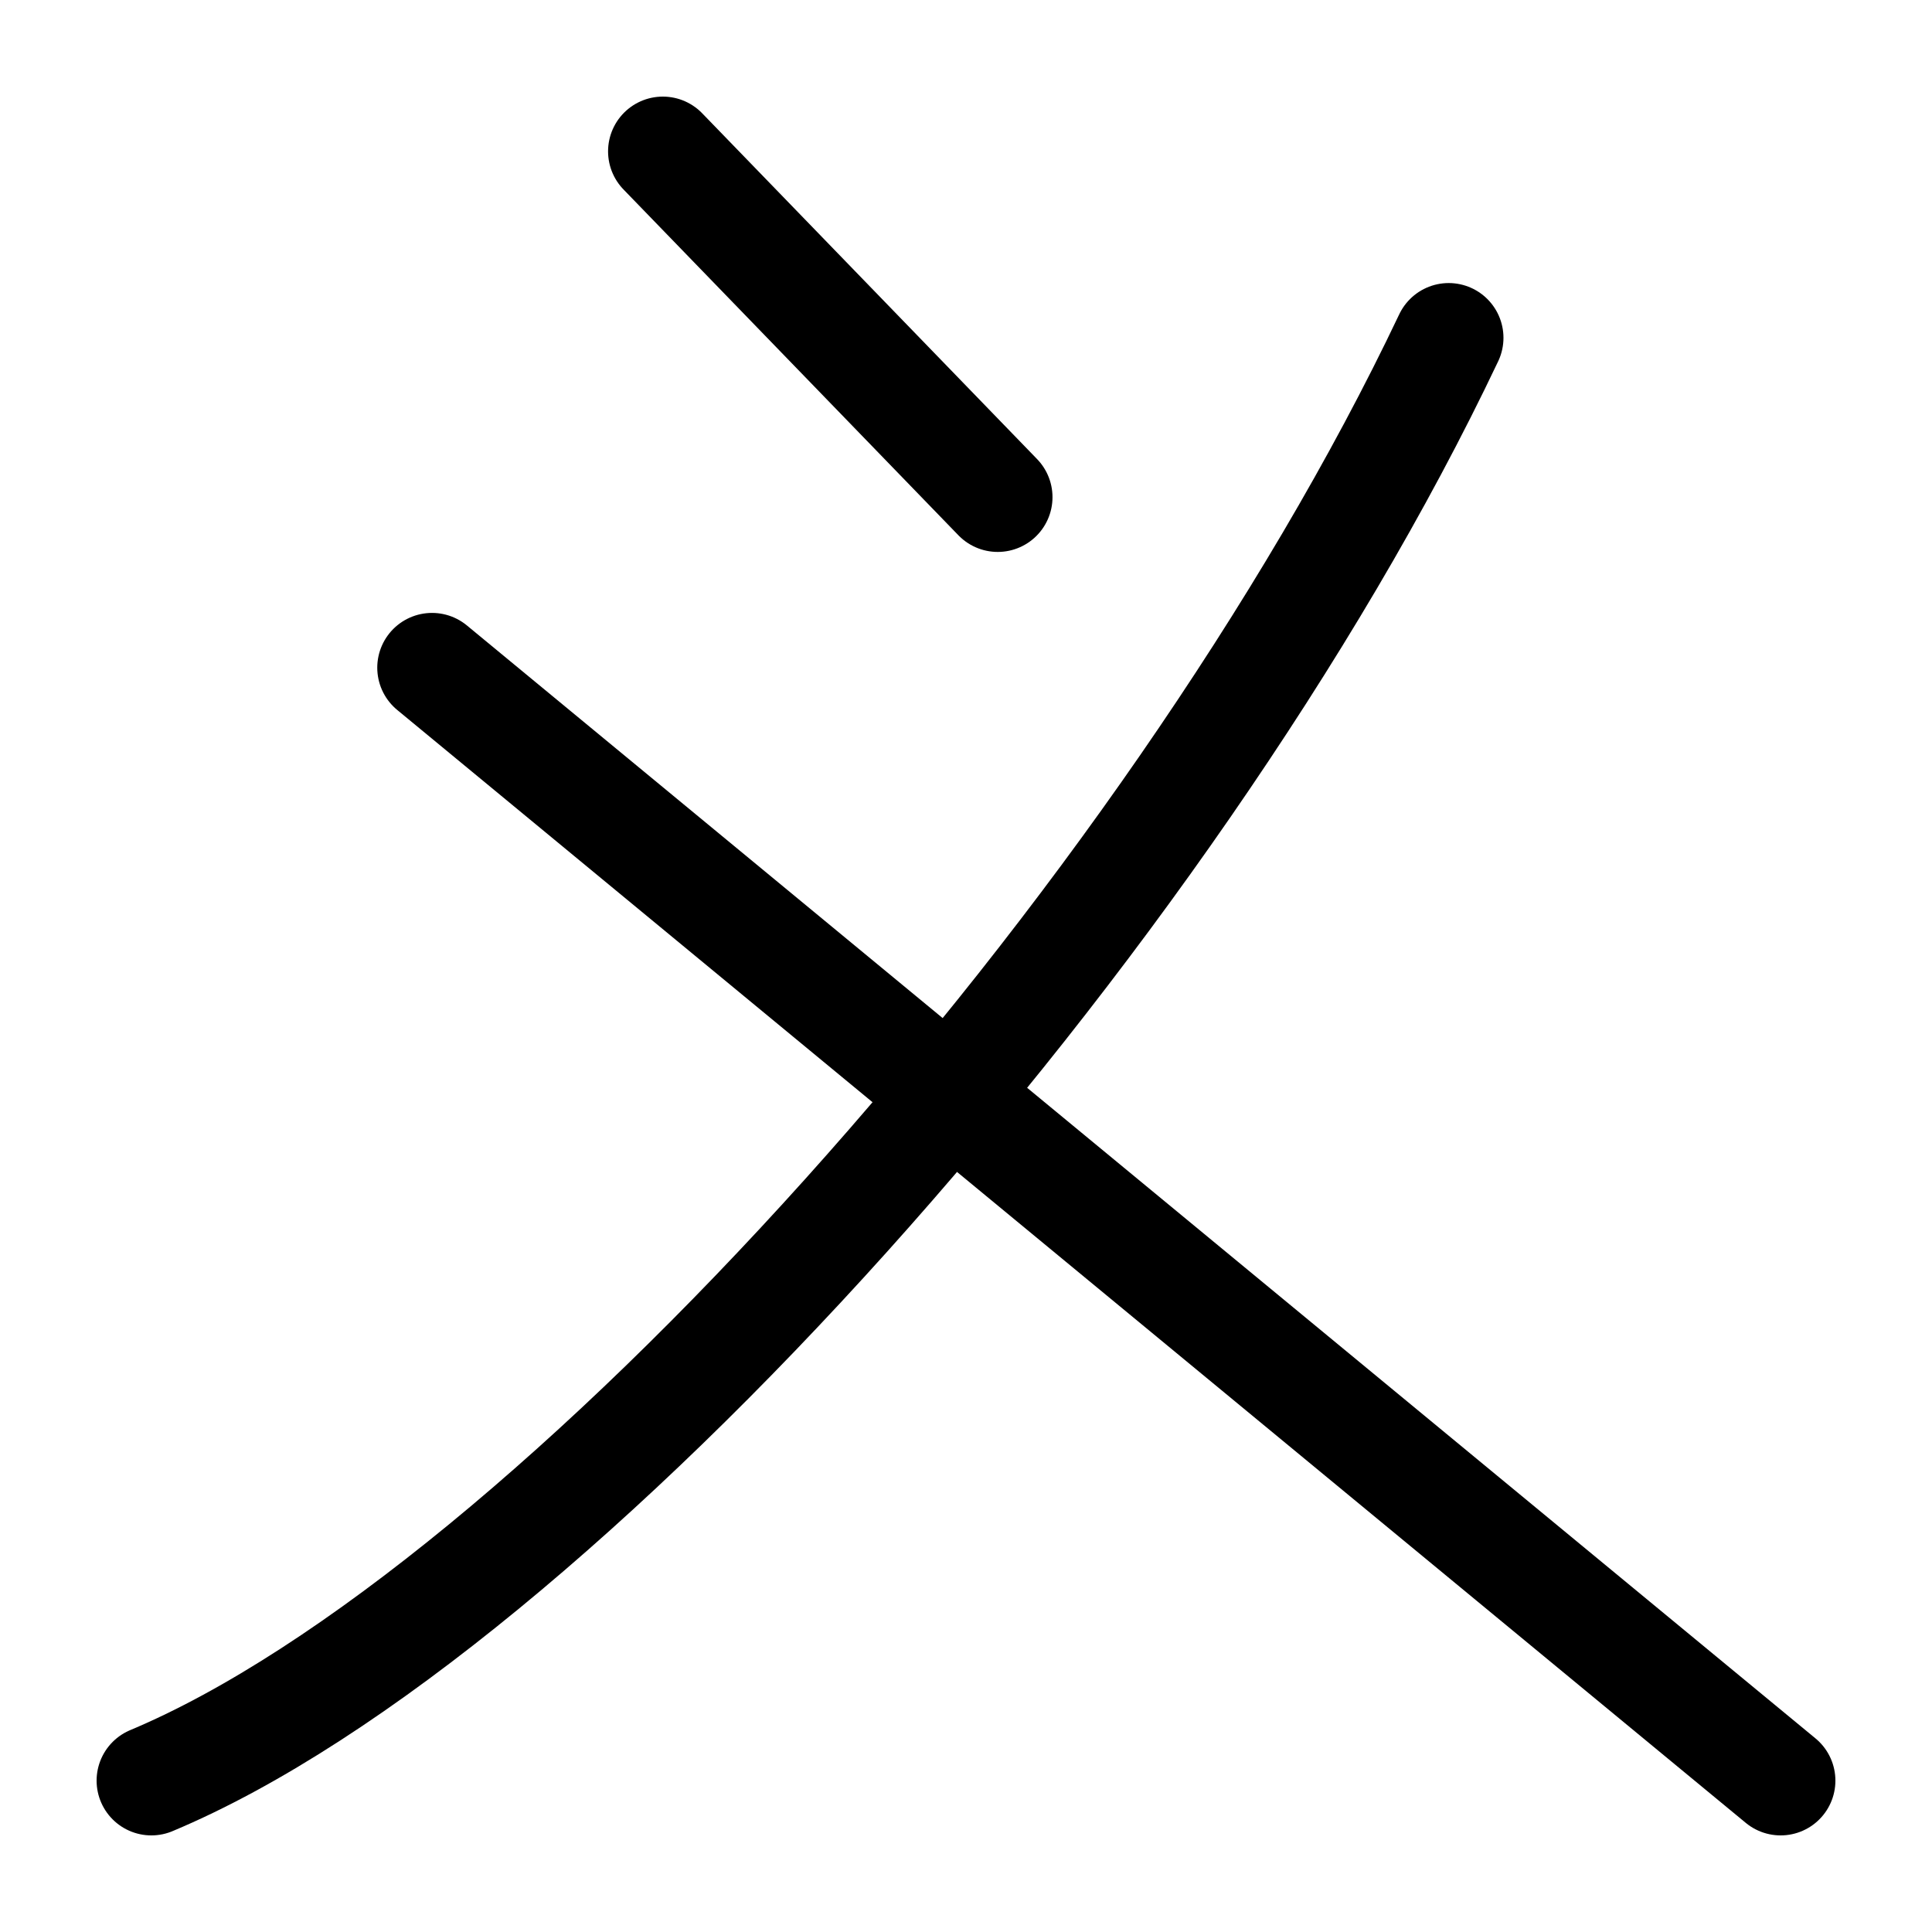
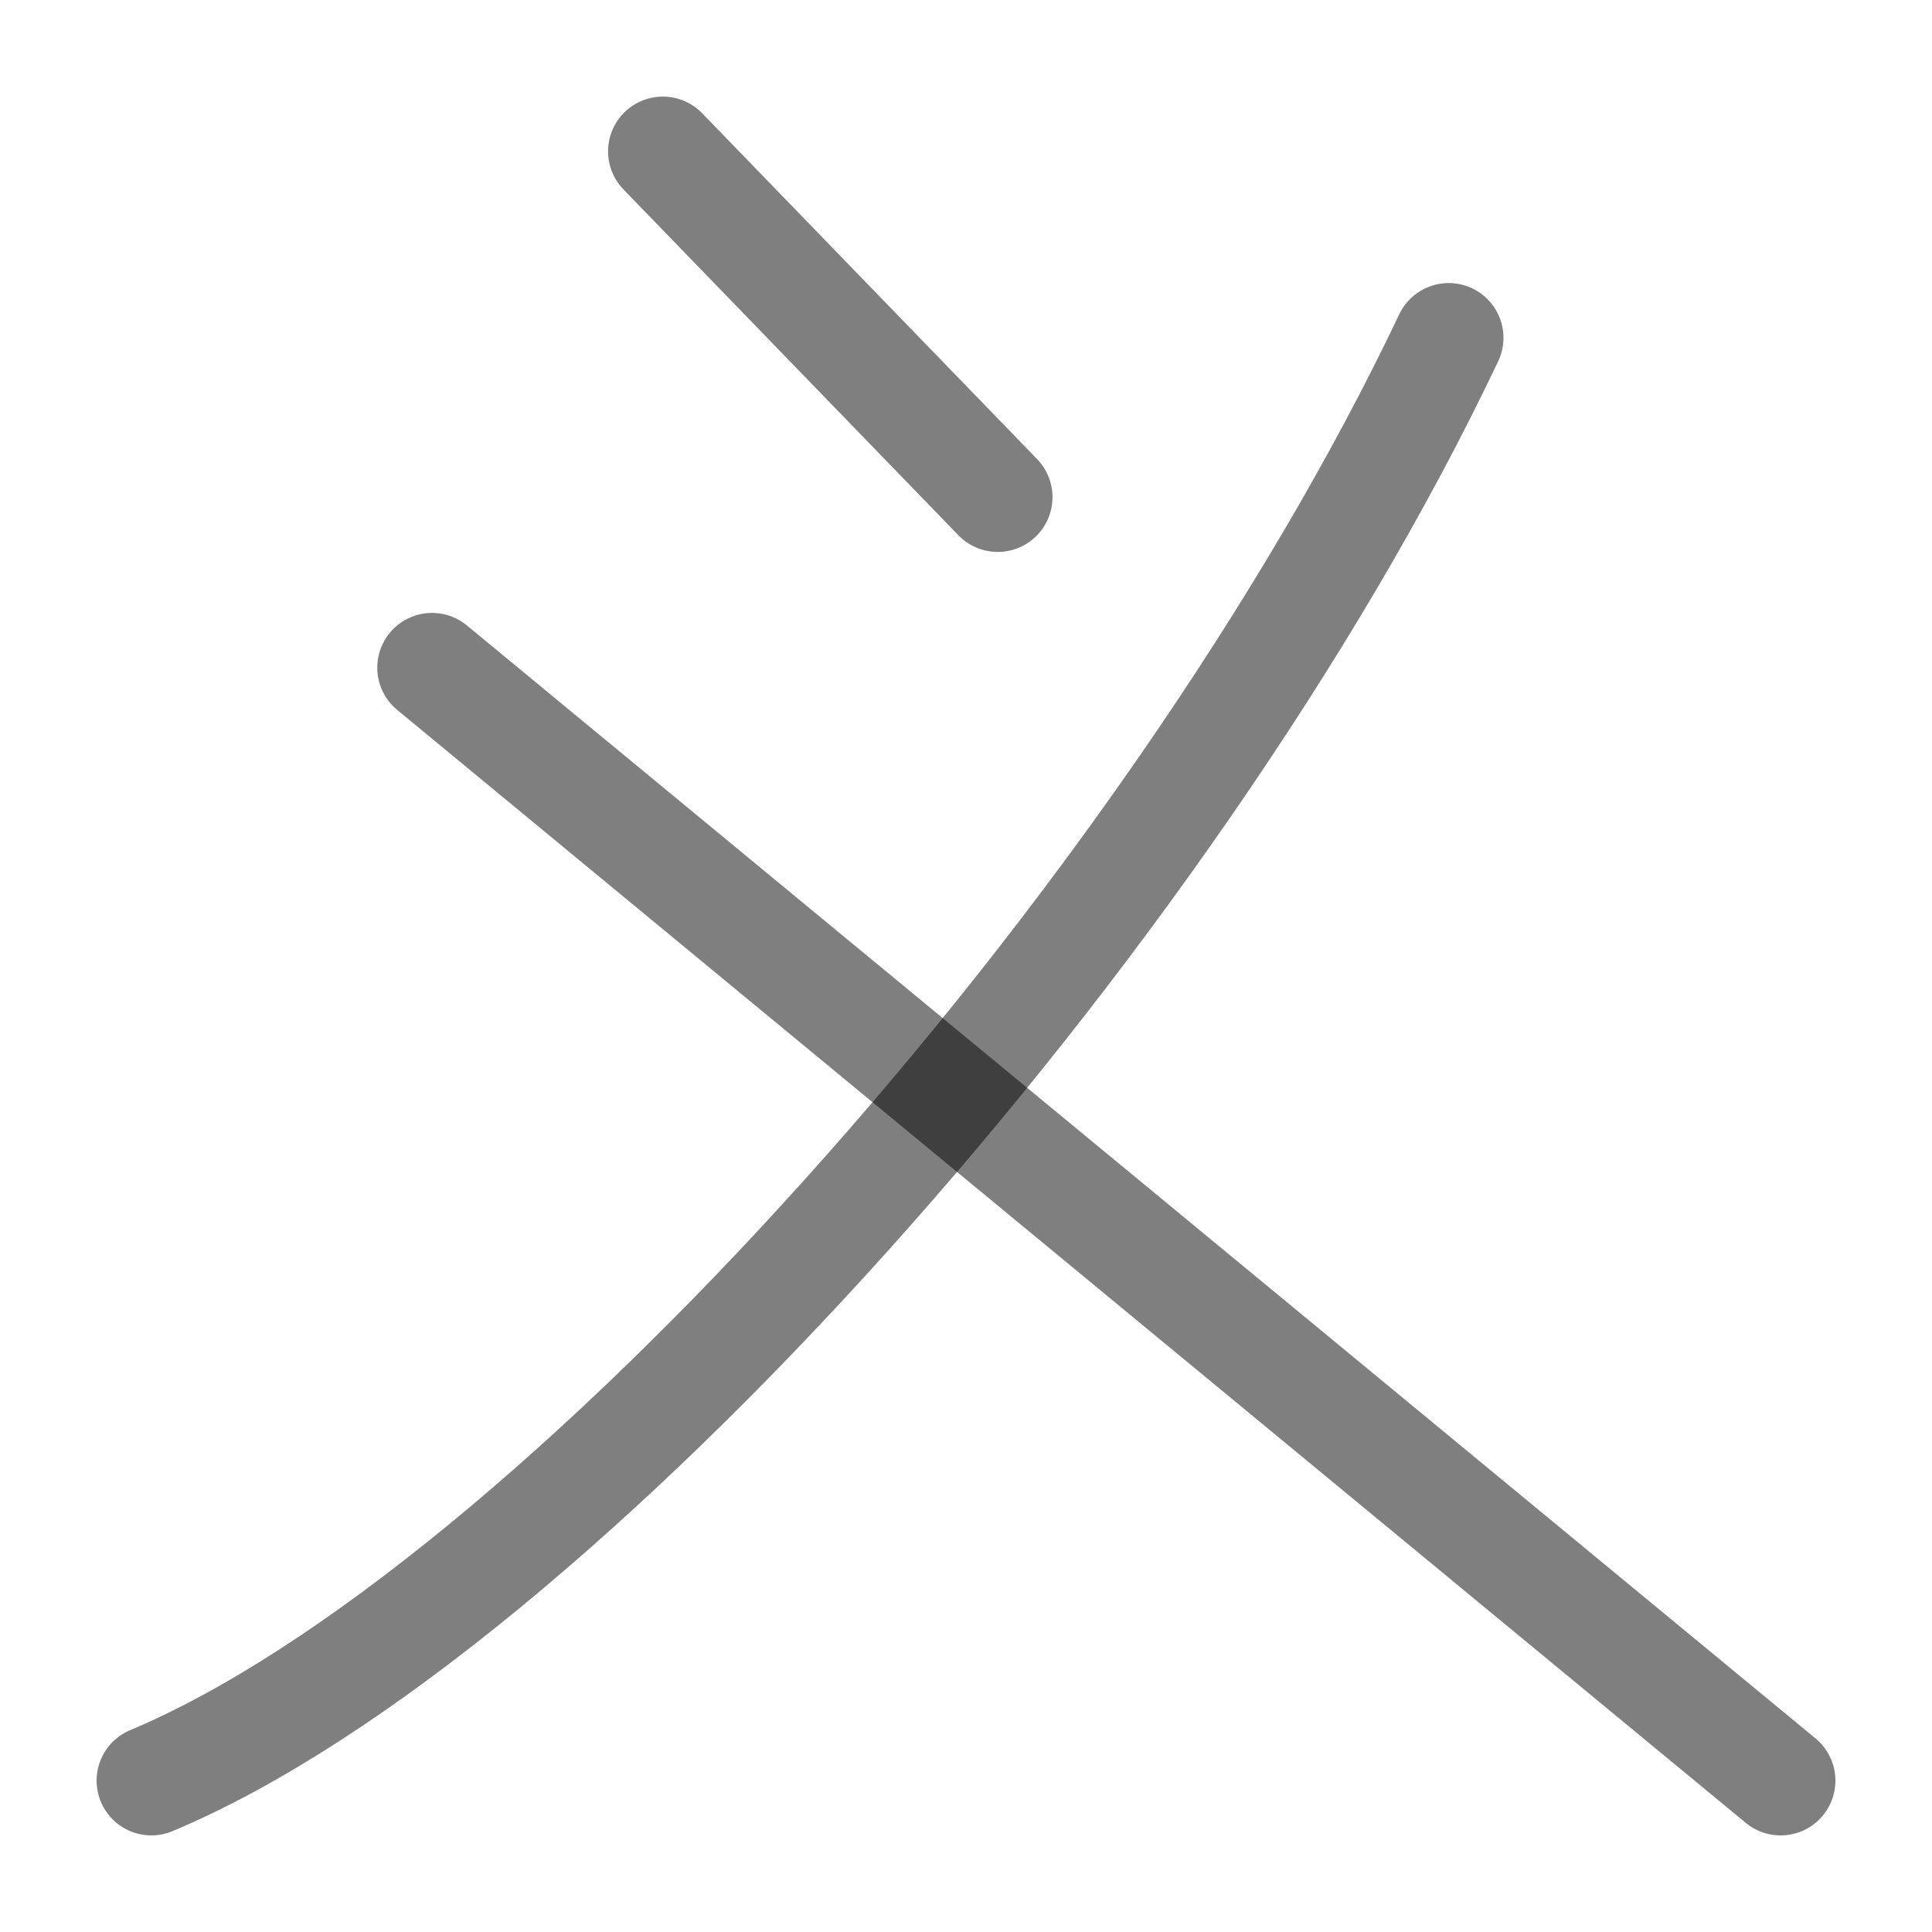
<svg xmlns="http://www.w3.org/2000/svg" width="1000" height="1000" viewBox="0 0 264.583 264.583" version="1.1" id="svg5">
  <defs id="defs2" />
-   <path style="fill:none;fill-opacity:0.5;stroke:#000000;stroke-width:15;stroke-linecap:round;stroke-linejoin:round;stroke-dasharray:none;stroke-opacity:1" d="M 198.396,46.263 C 160.391,126.355 75.463,220.912 20.729,243.854" id="path1522" />
-   <path style="fill:none;fill-opacity:0.5;stroke:#000000;stroke-width:15;stroke-linecap:round;stroke-linejoin:round;stroke-dasharray:none;stroke-opacity:1" d="M 243.854,243.854 59.165,91.437" id="path1528" />
+   <path style="fill:none;fill-opacity:1;stroke:#000000;stroke-width:15;stroke-linecap:round;stroke-linejoin:round;stroke-dasharray:none;stroke-opacity:0.5" d="M 198.396,46.263 C 160.391,126.355 75.463,220.912 20.729,243.854" id="path1522" />
+   <path style="fill:none;fill-opacity:1;stroke:#000000;stroke-width:15;stroke-linecap:round;stroke-linejoin:round;stroke-dasharray:none;stroke-opacity:0.5" d="M 243.854,243.854 59.165,91.437" id="path1528" />
  <g id="g33224" transform="rotate(90,132.2917,132.2917)" style="fill:#999999" />
-   <path style="fill:#000000;stroke:#000000;stroke-width:15;stroke-linecap:round;stroke-linejoin:round;stroke-dasharray:none;stroke-opacity:1" d="m 90.773,20.729 45.864,47.357" id="path33226" />
+   <path style="fill:#000000;stroke:#000000;stroke-width:15;stroke-linecap:round;stroke-linejoin:round;stroke-dasharray:none;stroke-opacity:0.5" d="m 90.773,20.729 45.864,47.357" id="path33226" />
</svg>
